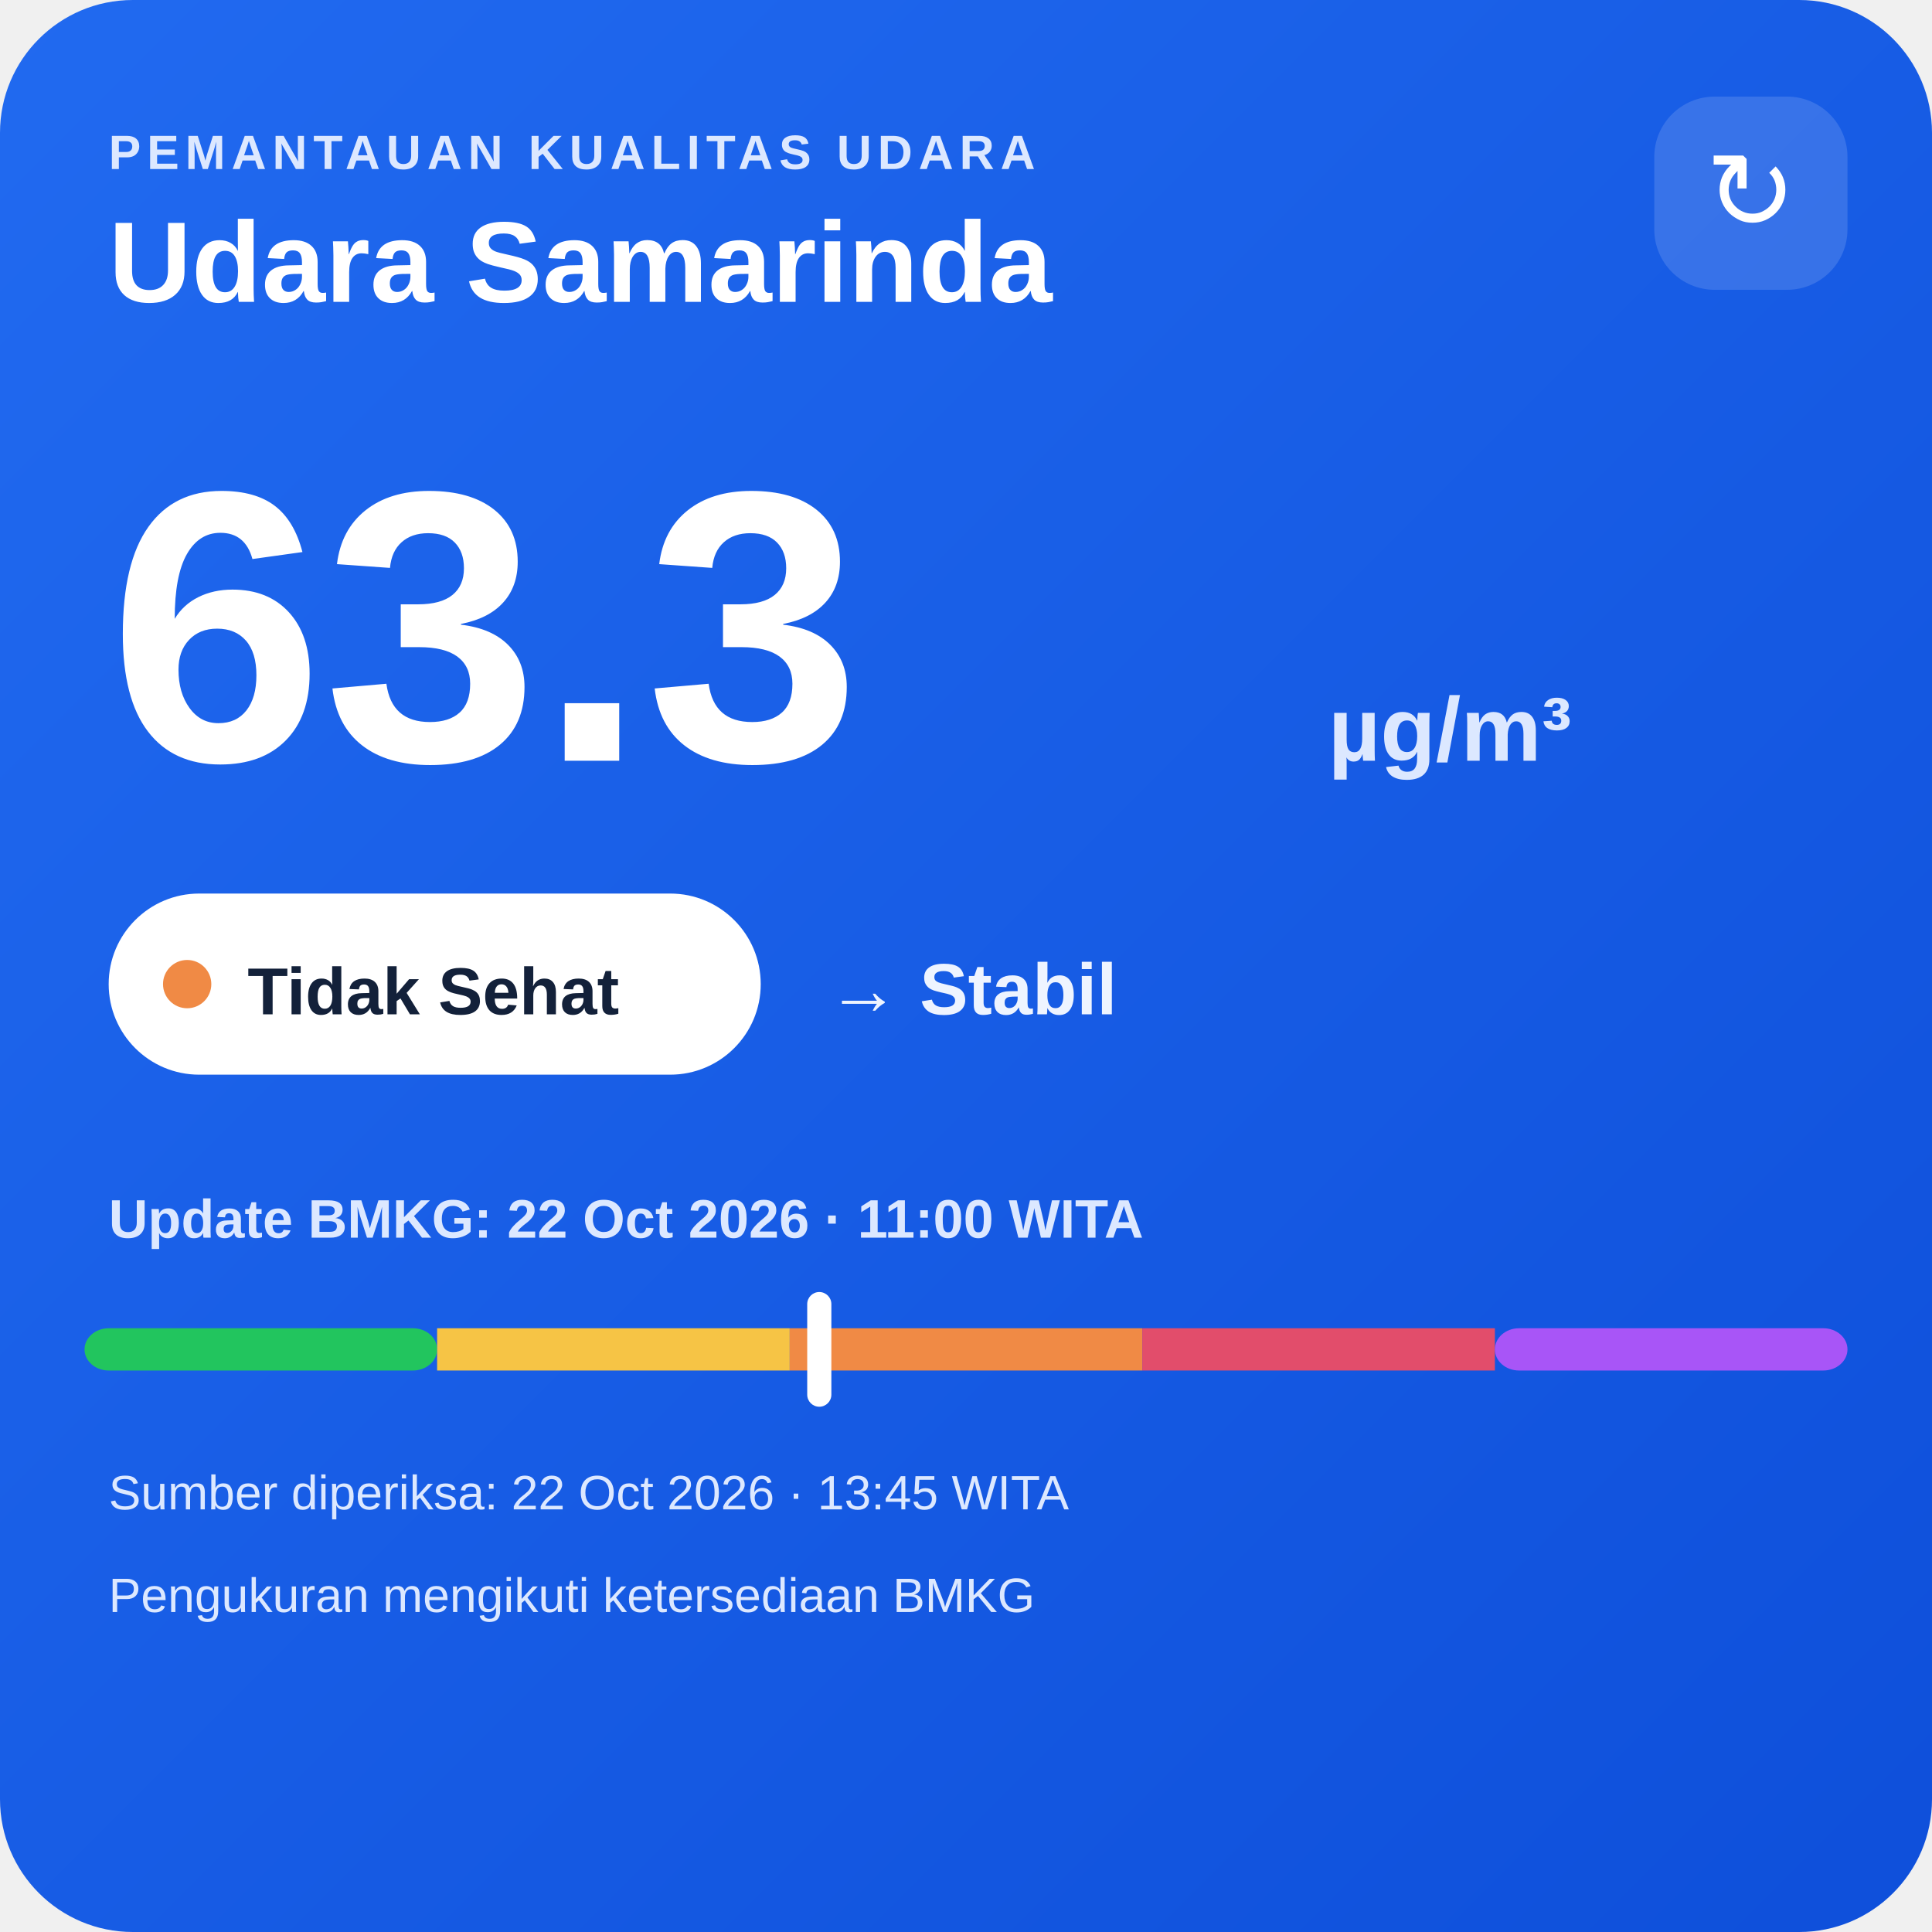
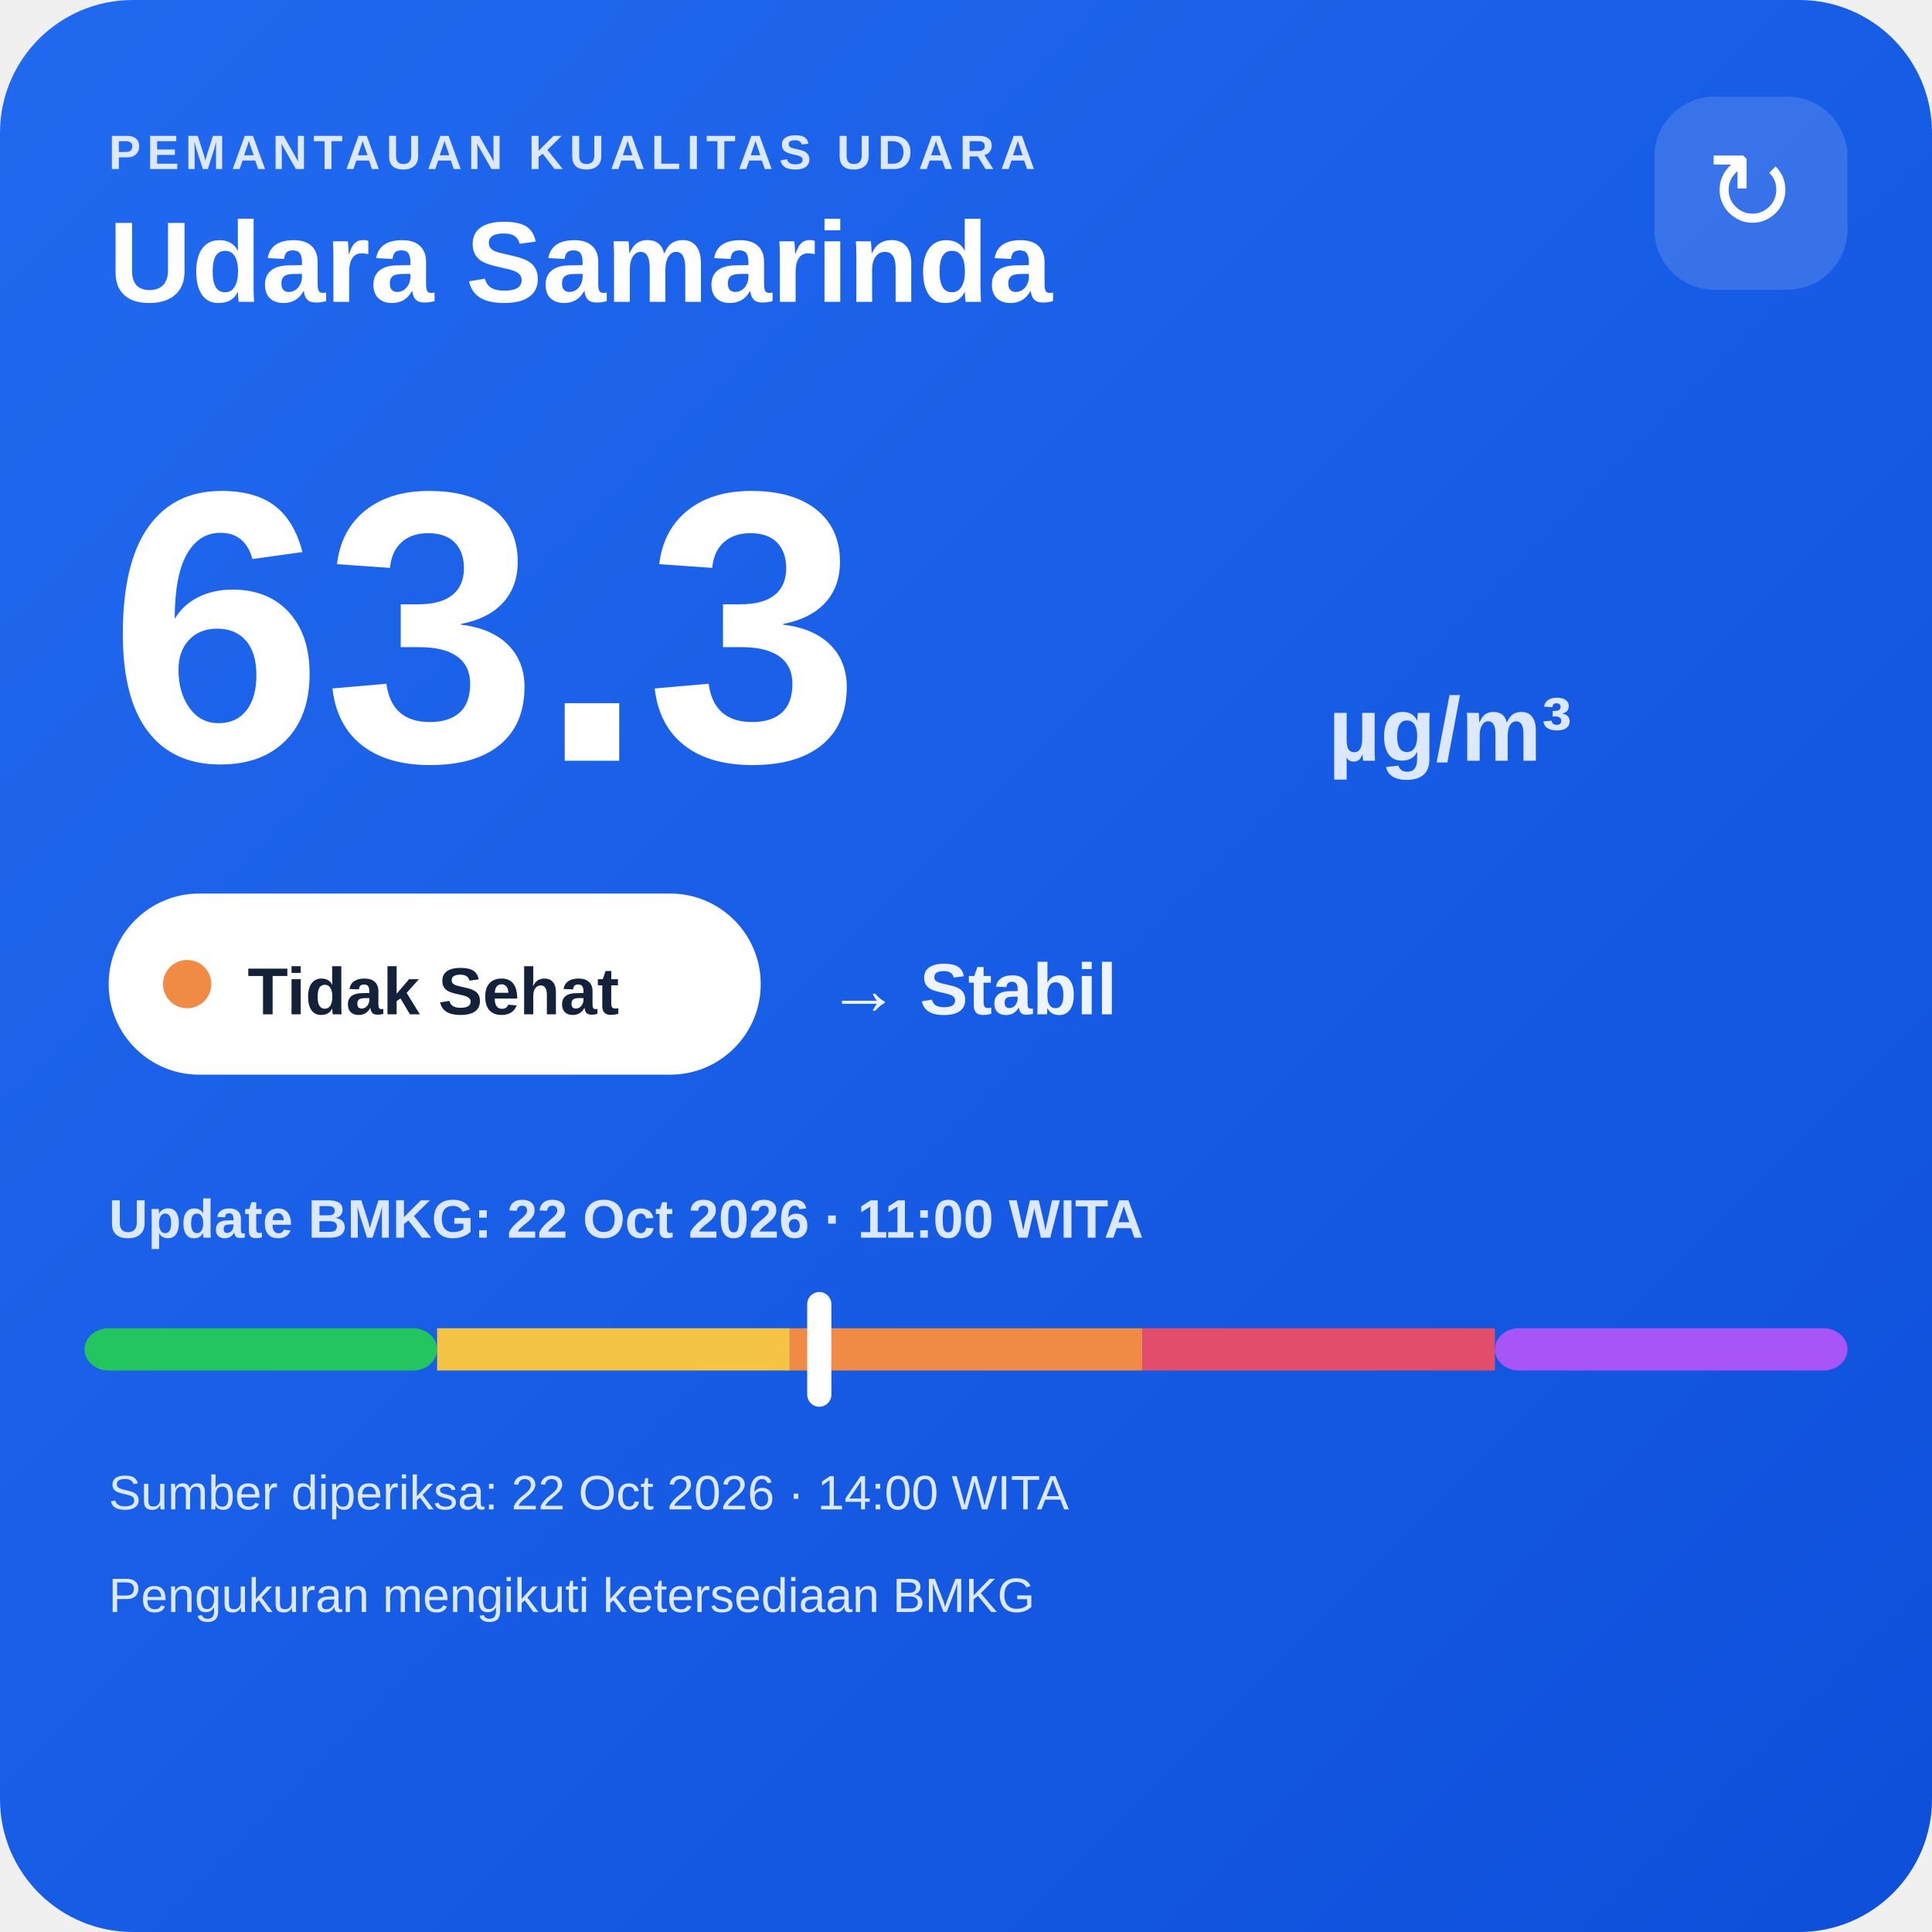
<svg xmlns="http://www.w3.org/2000/svg" width="320" height="320" viewBox="0 0 320 320">
  <defs>
    <linearGradient id="bg" x1="0" y1="0" x2="1" y2="1">
      <stop offset="0" stop-color="#216af0" />
      <stop offset="1" stop-color="#0e4fda" />
    </linearGradient>
  </defs>
  <rect width="320" height="320" rx="22" fill="url(#bg)" />
  <text x="18" y="28" fill="#dce8ff" font-family="Arial,sans-serif" font-size="8" font-weight="700" letter-spacing="1">PEMANTAUAN KUALITAS UDARA</text>
  <text x="18" y="50" fill="#ffffff" font-family="Arial,sans-serif" font-size="19" font-weight="700">Udara Samarinda</text>
  <rect x="274" y="16" width="32" height="32" rx="10" fill="#ffffff" fill-opacity=".14" />
  <text x="290" y="38" text-anchor="middle" fill="#ffffff" font-family="Arial,sans-serif" font-size="18">↻</text>
  <text x="18" y="126" fill="#ffffff" font-family="Arial,sans-serif" font-size="64" font-weight="800">63.3</text>
  <text x="220" y="126" fill="#dce8ff" font-family="Arial,sans-serif" font-size="15" font-weight="700">µg/m³</text>
  <rect x="18" y="148" width="108" height="30" rx="15" fill="#ffffff" />
  <circle cx="31" cy="163" r="4" fill="#f08a45" />
  <text x="41" y="168" fill="#13213a" font-family="Arial,sans-serif" font-size="11" font-weight="700">Tidak Sehat</text>
  <text x="137" y="168" fill="#eef4ff" font-family="Arial,sans-serif" font-size="12" font-weight="700">→ Stabil</text>
  <text x="18" y="205" fill="#dce8ff" font-family="Arial,sans-serif" font-size="9" font-weight="700">Update BMKG: 22 Oct 2026 · 11:00 WITA</text>
  <rect x="14" y="220" width="58.4" height="7" rx="4" fill="#22c55e" />
  <rect x="72.4" y="220" width="58.4" height="7" fill="#f6c445" />
  <rect x="130.8" y="220" width="58.4" height="7" fill="#f08a45" />
  <rect x="189.2" y="220" width="58.4" height="7" fill="#e24d6b" />
  <rect x="247.6" y="220" width="58.4" height="7" rx="4" fill="#a855f7" />
  <rect x="133.7" y="214" width="4" height="19" rx="2" fill="#ffffff" />
-   <text x="18" y="250" fill="#dce8ff" font-family="Arial,sans-serif" font-size="8">Sumber diperiksa: 22 Oct 2026 · 13:45 WITA</text>
+   <text x="18" y="250" fill="#dce8ff" font-family="Arial,sans-serif" font-size="8">Sumber diperiksa: 22 Oct 2026 · 14:00 WITA</text>
  <text x="18" y="267" fill="#dce8ff" font-family="Arial,sans-serif" font-size="8">Pengukuran mengikuti ketersediaan BMKG</text>
</svg>
